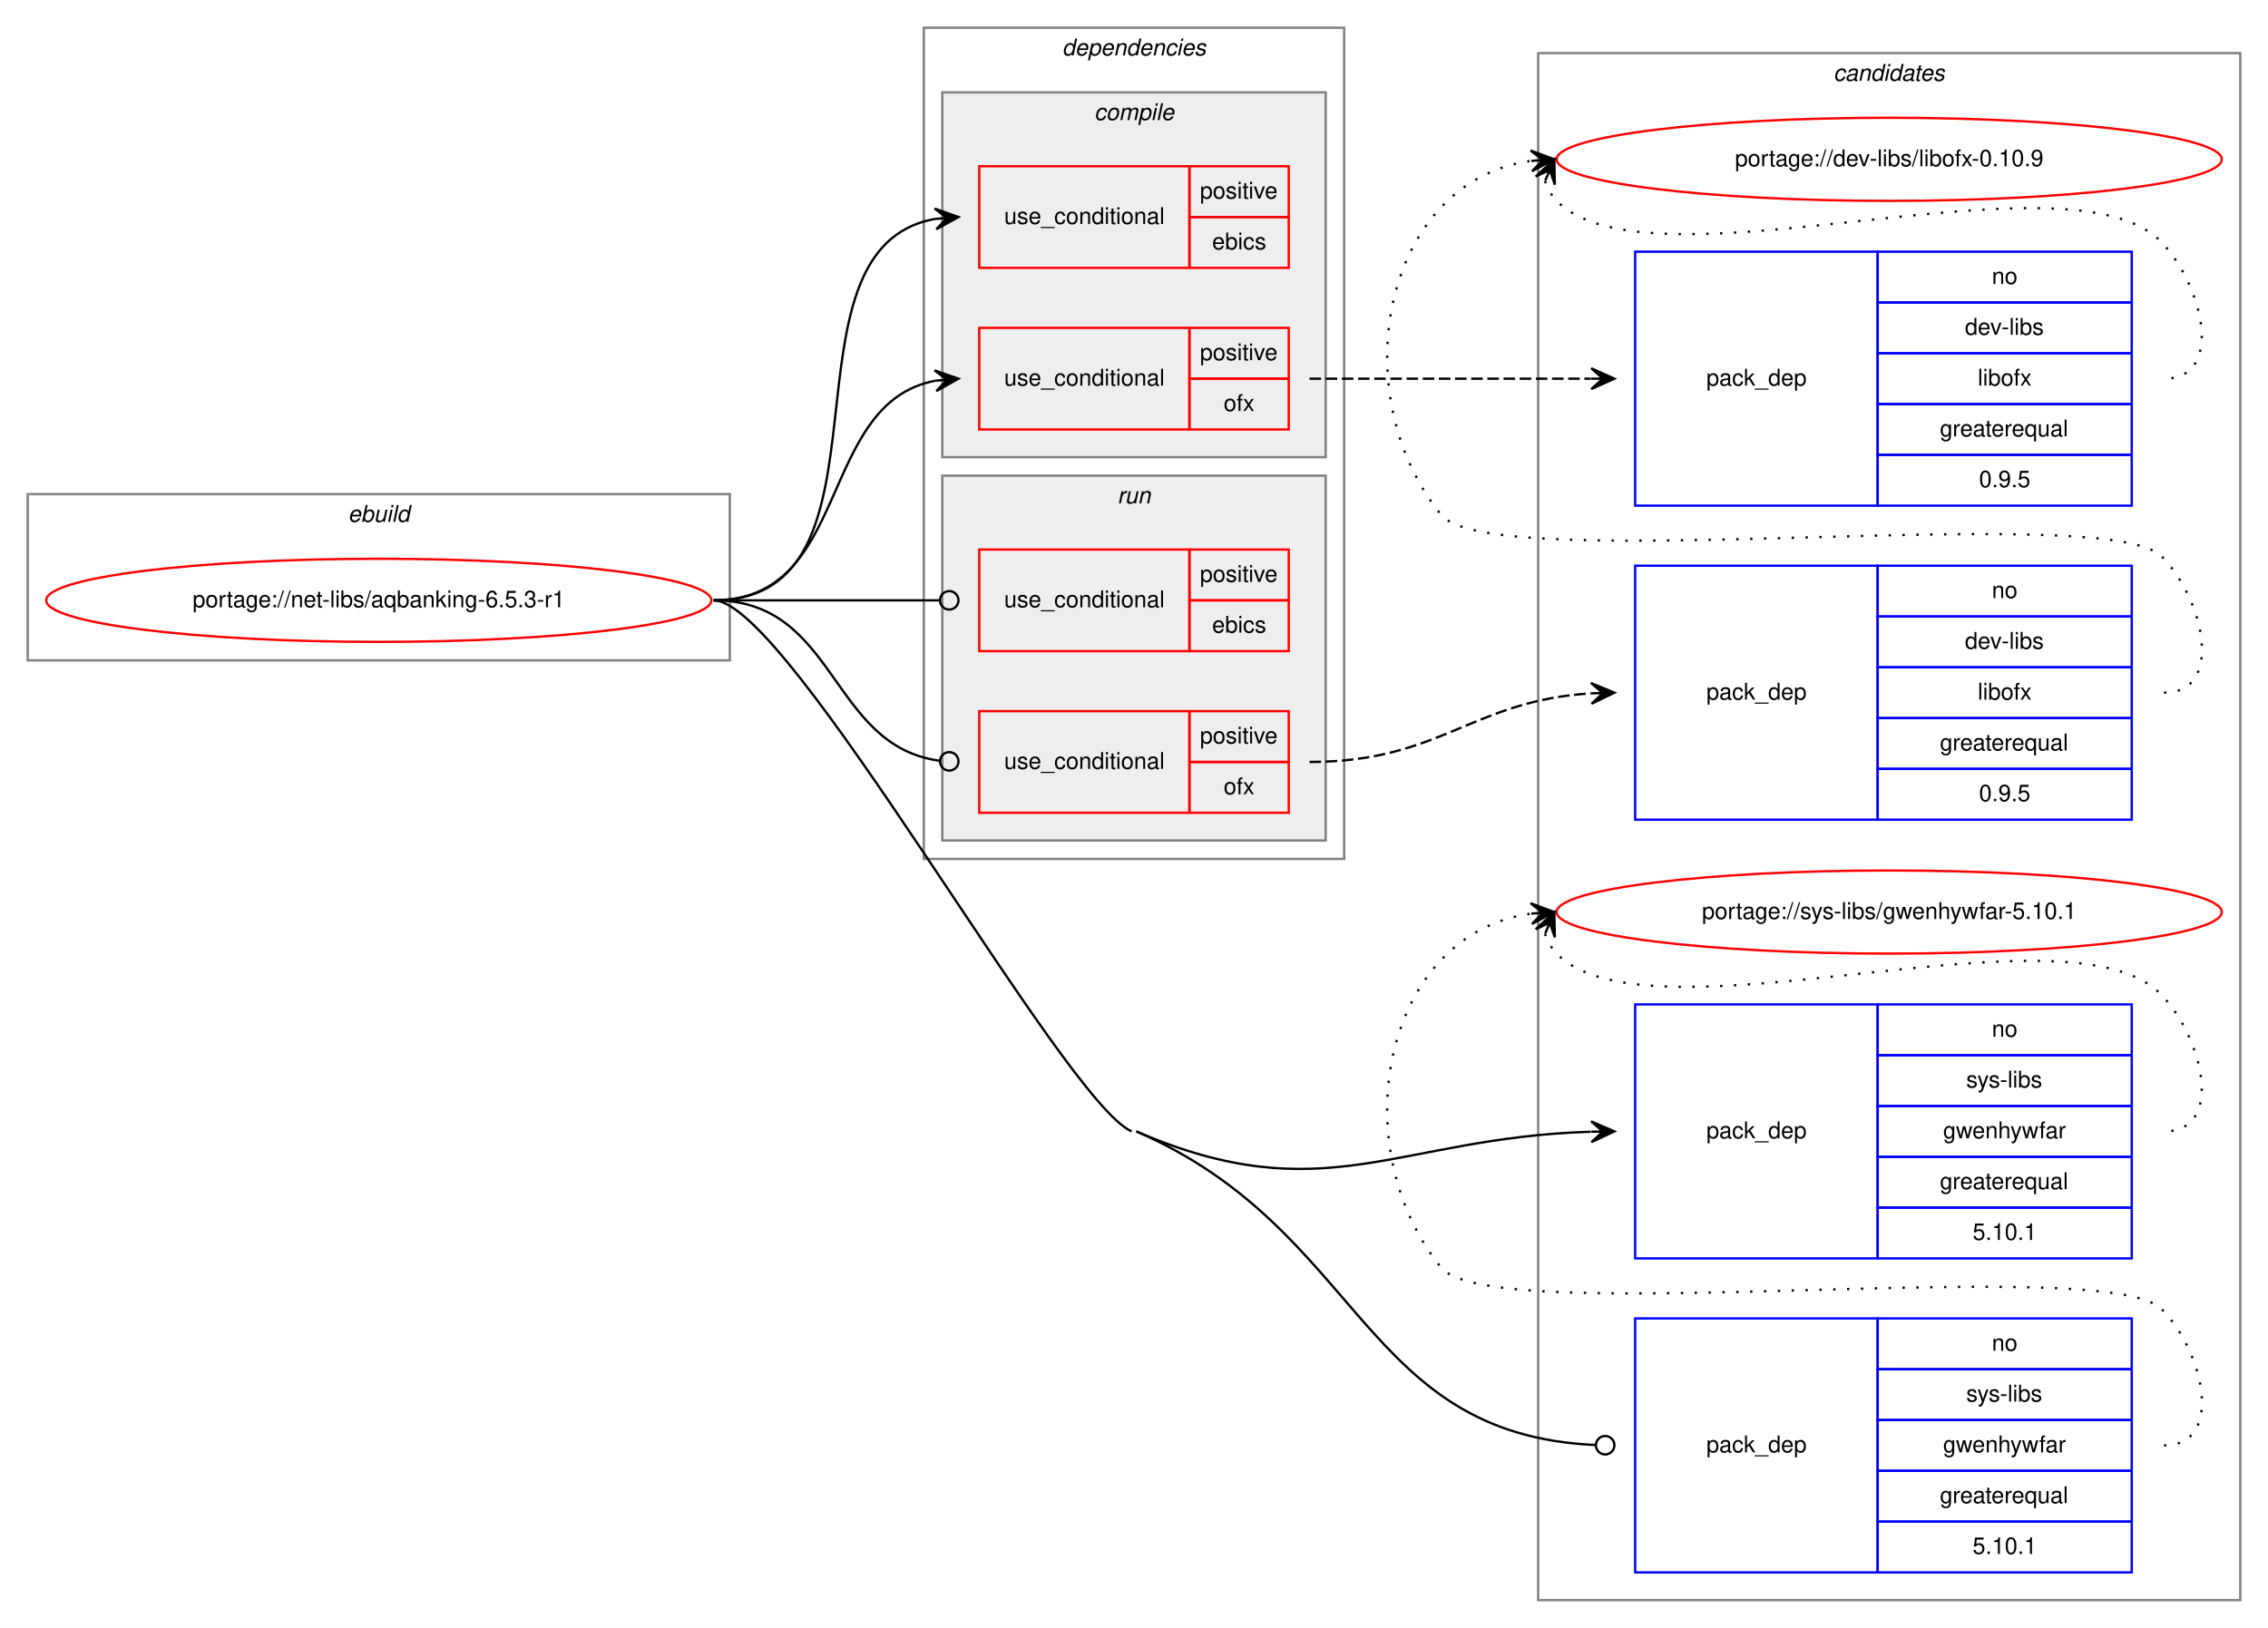
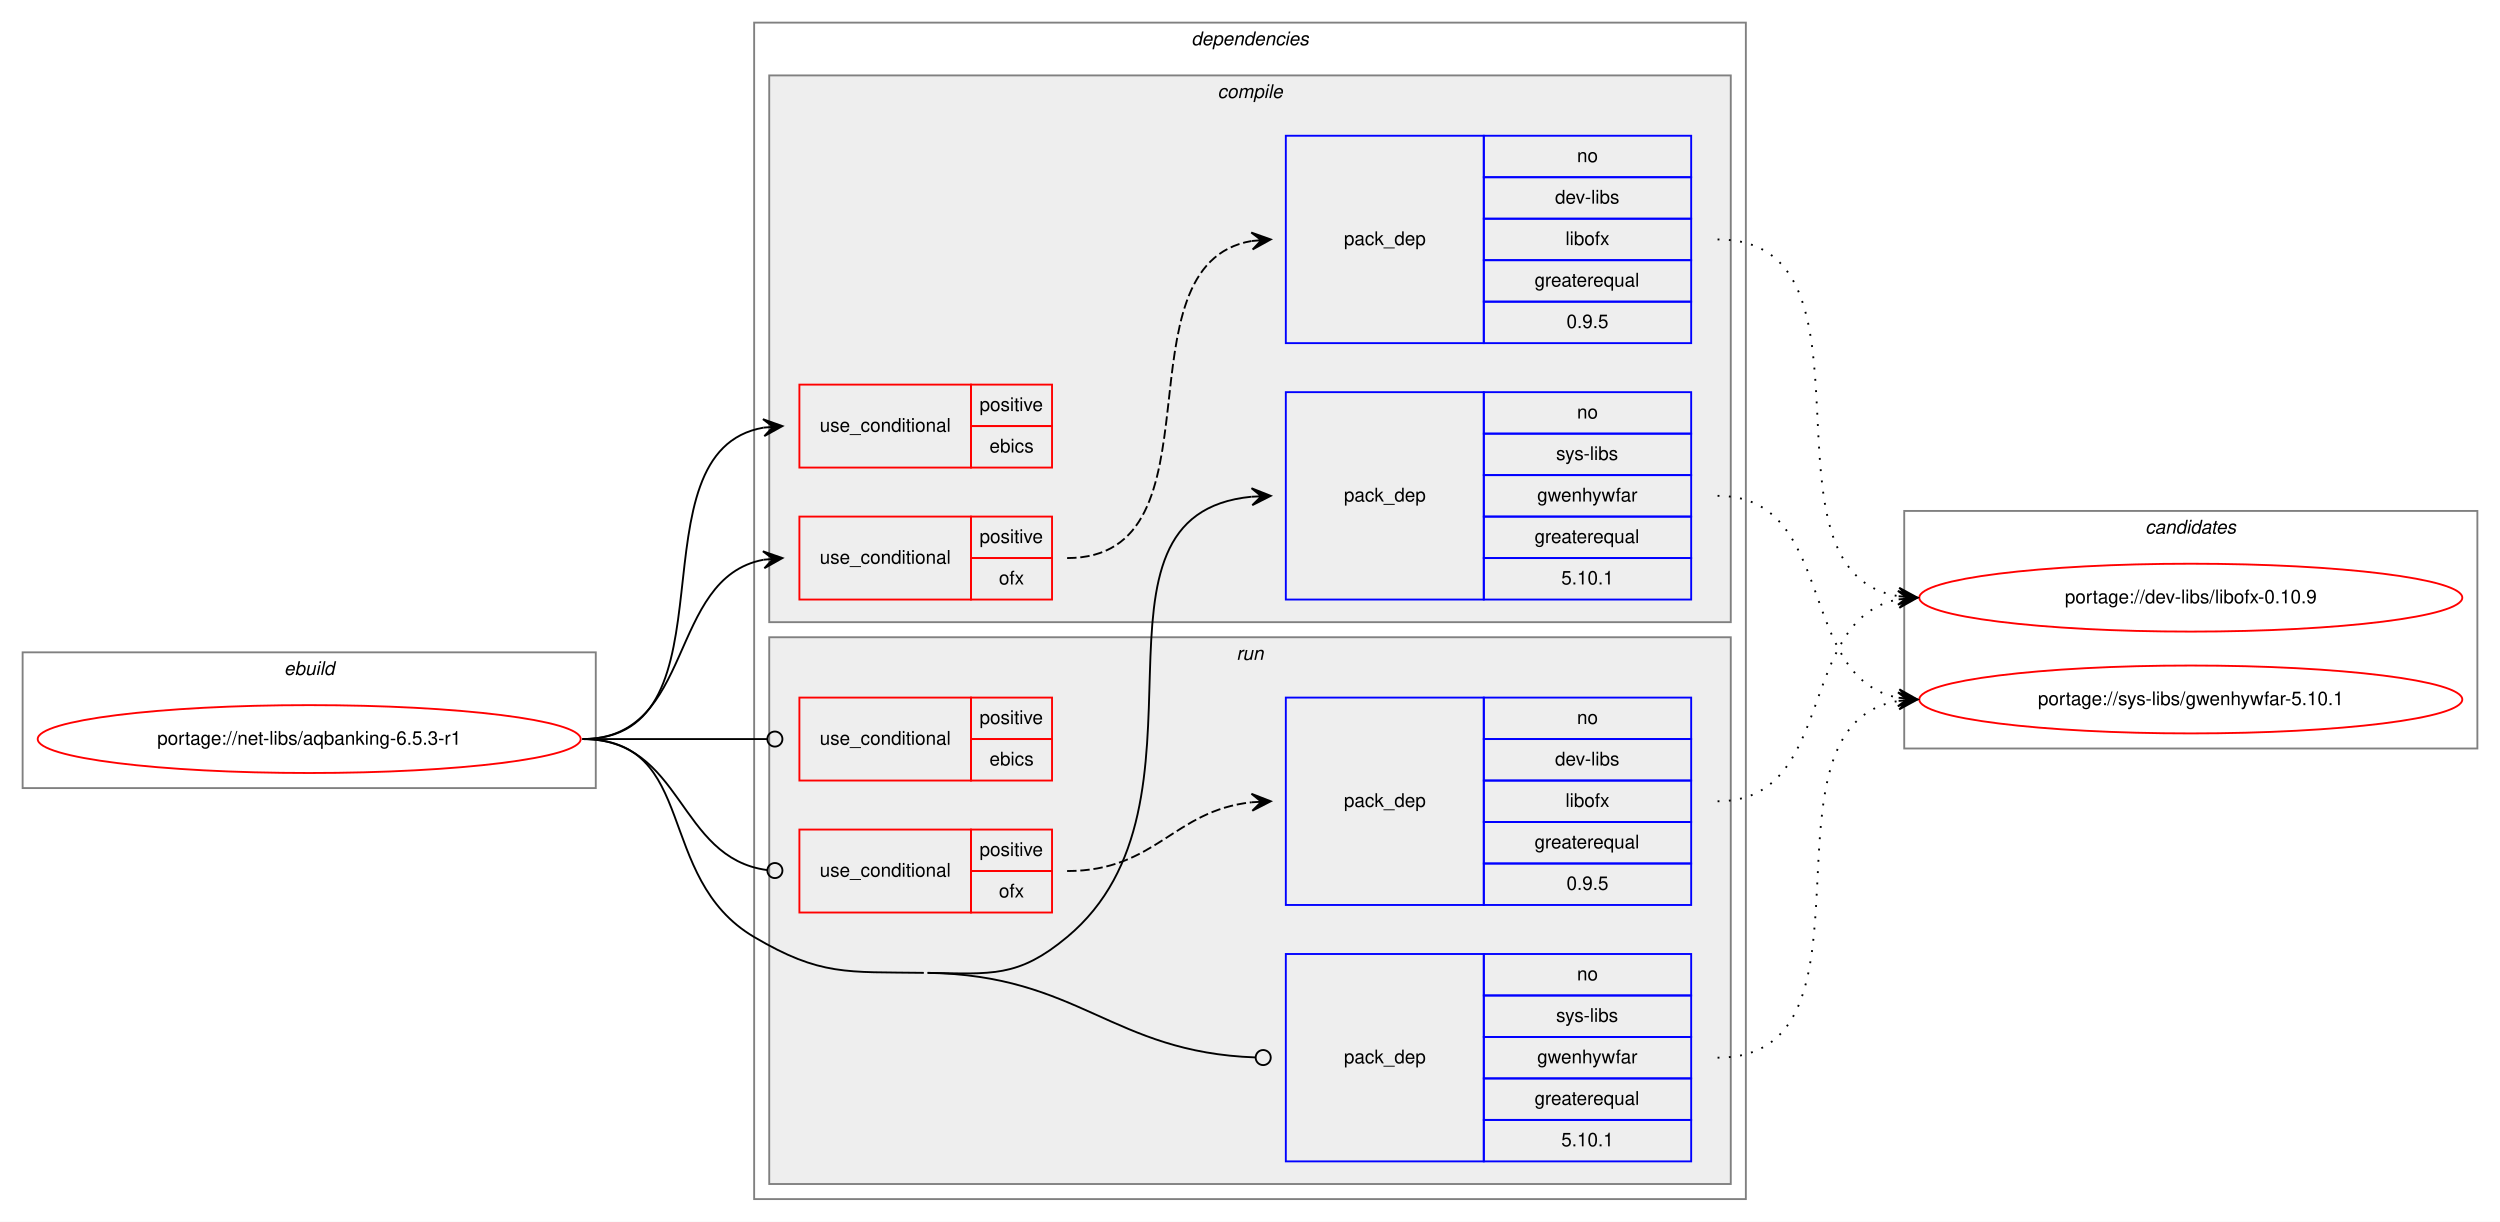
- <svg xmlns="http://www.w3.org/2000/svg" xmlns:xlink="http://www.w3.org/1999/xlink" width="982pt" height="705pt" viewBox="0.00 0.00 982.00 705.00">
-   <g id="graph0" class="graph" transform="scale(1 1) rotate(0) translate(4 701)">
-     <polygon fill="white" stroke="transparent" points="-4,4 -4,-701 978,-701 978,4 -4,4" />
-     <g id="clust14" class="cluster">
-       <polygon fill="none" stroke="gray" points="662,-8 662,-678 966,-678 966,-8 662,-8" />
-       <text text-anchor="start" x="789.82" y="-666" font-family="Helvetica,sans-Serif" font-style="italic" font-size="10.00">candidates</text>
-     </g>
+ <svg xmlns="http://www.w3.org/2000/svg" xmlns:xlink="http://www.w3.org/1999/xlink" width="1326pt" height="648pt" viewBox="0.00 0.00 1326.00 648.00">
+   <g id="graph0" class="graph" transform="scale(1 1) rotate(0) translate(4 644)">
+     <polygon fill="white" stroke="transparent" points="-4,4 -4,-644 1322,-644 1322,4 -4,4" />
    <g id="clust1" class="cluster">
-       <polygon fill="none" stroke="gray" points="8,-415 8,-487 312,-487 312,-415 8,-415" />
-       <text text-anchor="start" x="146.66" y="-475" font-family="Helvetica,sans-Serif" font-style="italic" font-size="10.00">ebuild</text>
+       <polygon fill="none" stroke="gray" points="8,-226 8,-298 312,-298 312,-226 8,-226" />
+       <text text-anchor="start" x="146.66" y="-286" font-family="Helvetica,sans-Serif" font-style="italic" font-size="10.00">ebuild</text>
    </g>
    <g id="clust2" class="cluster">
-       <polygon fill="none" stroke="gray" points="396,-329 396,-689 578,-689 578,-329 396,-329" />
-       <text text-anchor="start" x="455.88" y="-677" font-family="Helvetica,sans-Serif" font-style="italic" font-size="10.00">dependencies</text>
+       <polygon fill="none" stroke="gray" points="396,-8 396,-632 922,-632 922,-8 396,-8" />
+       <text text-anchor="start" x="627.88" y="-620" font-family="Helvetica,sans-Serif" font-style="italic" font-size="10.00">dependencies</text>
    </g>
    <g id="clust3" class="cluster">
-       <polygon fill="#eeeeee" stroke="gray" points="404,-503 404,-661 570,-661 570,-503 404,-503" />
-       <text text-anchor="start" x="469.78" y="-649" font-family="Helvetica,sans-Serif" font-style="italic" font-size="10.00">compile</text>
+       <polygon fill="#eeeeee" stroke="gray" points="404,-314 404,-604 914,-604 914,-314 404,-314" />
+       <text text-anchor="start" x="641.78" y="-592" font-family="Helvetica,sans-Serif" font-style="italic" font-size="10.00">compile</text>
    </g>
    <g id="clust9" class="cluster">
-       <polygon fill="#eeeeee" stroke="gray" points="404,-337 404,-495 570,-495 570,-337 404,-337" />
-       <text text-anchor="start" x="479.78" y="-483" font-family="Helvetica,sans-Serif" font-style="italic" font-size="10.00">run</text>
+       <polygon fill="#eeeeee" stroke="gray" points="404,-16 404,-306 914,-306 914,-16 404,-16" />
+       <text text-anchor="start" x="651.78" y="-294" font-family="Helvetica,sans-Serif" font-style="italic" font-size="10.00">run</text>
+     </g>
+     <g id="clust14" class="cluster">
+       <polygon fill="none" stroke="gray" points="1006,-247 1006,-373 1310,-373 1310,-247 1006,-247" />
+       <text text-anchor="start" x="1133.82" y="-361" font-family="Helvetica,sans-Serif" font-style="italic" font-size="10.00">candidates</text>
    </g>
    <g id="node1" class="node">
      <g id="a_node1">
        <a xlink:href="../net-libs/aqbanking-6.5.3-r1.svg" xlink:title="portage://net-libs/aqbanking-6.5.3-r1">
-           <ellipse fill="none" stroke="red" cx="160" cy="-441" rx="144" ry="18" />
-           <text text-anchor="middle" x="160" y="-438" font-family="Helvetica,sans-Serif" font-size="10.00">portage://net-libs/aqbanking-6.5.3-r1</text>
+           <ellipse fill="none" stroke="red" cx="160" cy="-252" rx="144" ry="18" />
+           <text text-anchor="middle" x="160" y="-249" font-family="Helvetica,sans-Serif" font-size="10.00">portage://net-libs/aqbanking-6.5.3-r1</text>
        </a>
      </g>
    </g>
    <g id="node2" class="node">
-       <polygon fill="none" stroke="red" points="420,-585 420,-629 511,-629 511,-585 420,-585" />
-       <text text-anchor="start" x="430.77" y="-604" font-family="Helvetica,sans-Serif" font-size="10.00">use_conditional</text>
-       <polygon fill="none" stroke="red" points="511,-607 511,-629 554,-629 554,-607 511,-607" />
-       <text text-anchor="start" x="515.55" y="-615" font-family="Helvetica,sans-Serif" font-size="10.00">positive</text>
-       <polygon fill="none" stroke="red" points="511,-585 511,-607 554,-607 554,-585 511,-585" />
-       <text text-anchor="start" x="520.83" y="-593" font-family="Helvetica,sans-Serif" font-size="10.00">ebics</text>
+       <polygon fill="none" stroke="red" points="420,-396 420,-440 511,-440 511,-396 420,-396" />
+       <text text-anchor="start" x="430.77" y="-415" font-family="Helvetica,sans-Serif" font-size="10.00">use_conditional</text>
+       <polygon fill="none" stroke="red" points="511,-418 511,-440 554,-440 554,-418 511,-418" />
+       <text text-anchor="start" x="515.55" y="-426" font-family="Helvetica,sans-Serif" font-size="10.00">positive</text>
+       <polygon fill="none" stroke="red" points="511,-396 511,-418 554,-418 554,-396 511,-396" />
+       <text text-anchor="start" x="520.83" y="-404" font-family="Helvetica,sans-Serif" font-size="10.00">ebics</text>
    </g>
    <g id="edge1" class="edge">
-       <path fill="none" stroke="black" d="M305,-441C388.95,-441 328.87,-593.66 401,-606.19" />
-       <polygon fill="black" stroke="black" points="411,-607 400.67,-610.67 406.02,-606.59 401.03,-606.19 401.03,-606.19 401.03,-606.19 406.02,-606.59 401.4,-601.7 411,-607 411,-607" />
+       <path fill="none" stroke="black" d="M305,-252C388.95,-252 328.87,-404.66 401,-417.19" />
+       <polygon fill="black" stroke="black" points="411,-418 400.67,-421.67 406.02,-417.59 401.03,-417.19 401.03,-417.19 401.03,-417.19 406.02,-417.59 401.4,-412.7 411,-418 411,-418" />
    </g>
    <g id="node3" class="node">
-       <polygon fill="none" stroke="red" points="420,-515 420,-559 511,-559 511,-515 420,-515" />
-       <text text-anchor="start" x="430.77" y="-534" font-family="Helvetica,sans-Serif" font-size="10.00">use_conditional</text>
-       <polygon fill="none" stroke="red" points="511,-537 511,-559 554,-559 554,-537 511,-537" />
-       <text text-anchor="start" x="515.55" y="-545" font-family="Helvetica,sans-Serif" font-size="10.00">positive</text>
-       <polygon fill="none" stroke="red" points="511,-515 511,-537 554,-537 554,-515 511,-515" />
-       <text text-anchor="start" x="525.83" y="-523" font-family="Helvetica,sans-Serif" font-size="10.00">ofx</text>
+       <polygon fill="none" stroke="red" points="420,-326 420,-370 511,-370 511,-326 420,-326" />
+       <text text-anchor="start" x="430.77" y="-345" font-family="Helvetica,sans-Serif" font-size="10.00">use_conditional</text>
+       <polygon fill="none" stroke="red" points="511,-348 511,-370 554,-370 554,-348 511,-348" />
+       <text text-anchor="start" x="515.55" y="-356" font-family="Helvetica,sans-Serif" font-size="10.00">positive</text>
+       <polygon fill="none" stroke="red" points="511,-326 511,-348 554,-348 554,-326 511,-326" />
+       <text text-anchor="start" x="525.83" y="-334" font-family="Helvetica,sans-Serif" font-size="10.00">ofx</text>
    </g>
    <g id="edge3" class="edge">
-       <path fill="none" stroke="black" d="M305,-441C364.96,-441 349.56,-526.43 400.98,-536.11" />
-       <polygon fill="black" stroke="black" points="411,-537 400.64,-540.6 406.02,-536.56 401.04,-536.12 401.04,-536.12 401.04,-536.12 406.02,-536.56 401.44,-531.63 411,-537 411,-537" />
+       <path fill="none" stroke="black" d="M305,-252C364.96,-252 349.56,-337.43 400.98,-347.11" />
+       <polygon fill="black" stroke="black" points="411,-348 400.64,-351.6 406.02,-347.56 401.04,-347.12 401.04,-347.12 401.04,-347.12 406.02,-347.56 401.44,-342.63 411,-348 411,-348" />
    </g>
    <g id="node5" class="node">
-       <polygon fill="none" stroke="blue" points="704,-156 704,-266 809,-266 809,-156 704,-156" />
-       <text text-anchor="start" x="734.82" y="-208" font-family="Helvetica,sans-Serif" font-size="10.00">pack_dep</text>
-       <polygon fill="none" stroke="blue" points="809,-244 809,-266 919,-266 919,-244 809,-244" />
-       <text text-anchor="start" x="858.44" y="-252" font-family="Helvetica,sans-Serif" font-size="10.00">no</text>
-       <polygon fill="none" stroke="blue" points="809,-222 809,-244 919,-244 919,-222 809,-222" />
-       <text text-anchor="start" x="847.34" y="-230" font-family="Helvetica,sans-Serif" font-size="10.00">sys-libs</text>
-       <polygon fill="none" stroke="blue" points="809,-200 809,-222 919,-222 919,-200 809,-200" />
-       <text text-anchor="start" x="837.33" y="-208" font-family="Helvetica,sans-Serif" font-size="10.00">gwenhywfar</text>
-       <polygon fill="none" stroke="blue" points="809,-178 809,-200 919,-200 919,-178 809,-178" />
-       <text text-anchor="start" x="835.94" y="-186" font-family="Helvetica,sans-Serif" font-size="10.00">greaterequal</text>
-       <polygon fill="none" stroke="blue" points="809,-156 809,-178 919,-178 919,-156 809,-156" />
-       <text text-anchor="start" x="850.1" y="-164" font-family="Helvetica,sans-Serif" font-size="10.00">5.10.1</text>
+       <polygon fill="none" stroke="blue" points="678,-326 678,-436 783,-436 783,-326 678,-326" />
+       <text text-anchor="start" x="708.82" y="-378" font-family="Helvetica,sans-Serif" font-size="10.00">pack_dep</text>
+       <polygon fill="none" stroke="blue" points="783,-414 783,-436 893,-436 893,-414 783,-414" />
+       <text text-anchor="start" x="832.44" y="-422" font-family="Helvetica,sans-Serif" font-size="10.00">no</text>
+       <polygon fill="none" stroke="blue" points="783,-392 783,-414 893,-414 893,-392 783,-392" />
+       <text text-anchor="start" x="821.34" y="-400" font-family="Helvetica,sans-Serif" font-size="10.00">sys-libs</text>
+       <polygon fill="none" stroke="blue" points="783,-370 783,-392 893,-392 893,-370 783,-370" />
+       <text text-anchor="start" x="811.33" y="-378" font-family="Helvetica,sans-Serif" font-size="10.00">gwenhywfar</text>
+       <polygon fill="none" stroke="blue" points="783,-348 783,-370 893,-370 893,-348 783,-348" />
+       <text text-anchor="start" x="809.94" y="-356" font-family="Helvetica,sans-Serif" font-size="10.00">greaterequal</text>
+       <polygon fill="none" stroke="blue" points="783,-326 783,-348 893,-348 893,-326 783,-326" />
+       <text text-anchor="start" x="824.1" y="-334" font-family="Helvetica,sans-Serif" font-size="10.00">5.10.1</text>
    </g>
    <g id="edge4" class="edge">
-       <path fill="none" stroke="black" d="M488,-211C569.2,-175.81 600.59,-208.32 684.75,-210.85" />
-       <polygon fill="black" stroke="black" points="695,-211 684.93,-215.35 690,-210.93 685,-210.85 685,-210.85 685,-210.85 690,-210.93 685.07,-206.35 695,-211 695,-211" />
+       <path fill="none" stroke="black" d="M488,-128C521.95,-127.49 535.92,-125.26 562,-147 647.24,-218.05 561.19,-371.04 659.86,-380.54" />
+       <polygon fill="black" stroke="black" points="670,-381 659.81,-385.04 665.01,-380.77 660.01,-380.54 660.01,-380.54 660.01,-380.54 665.01,-380.77 660.22,-376.05 670,-381 670,-381" />
    </g>
    <g id="node6" class="node">
-       <polygon fill="none" stroke="red" points="420,-419 420,-463 511,-463 511,-419 420,-419" />
-       <text text-anchor="start" x="430.77" y="-438" font-family="Helvetica,sans-Serif" font-size="10.00">use_conditional</text>
-       <polygon fill="none" stroke="red" points="511,-441 511,-463 554,-463 554,-441 511,-441" />
-       <text text-anchor="start" x="515.55" y="-449" font-family="Helvetica,sans-Serif" font-size="10.00">positive</text>
-       <polygon fill="none" stroke="red" points="511,-419 511,-441 554,-441 554,-419 511,-419" />
-       <text text-anchor="start" x="520.83" y="-427" font-family="Helvetica,sans-Serif" font-size="10.00">ebics</text>
+       <polygon fill="none" stroke="red" points="420,-230 420,-274 511,-274 511,-230 420,-230" />
+       <text text-anchor="start" x="430.77" y="-249" font-family="Helvetica,sans-Serif" font-size="10.00">use_conditional</text>
+       <polygon fill="none" stroke="red" points="511,-252 511,-274 554,-274 554,-252 511,-252" />
+       <text text-anchor="start" x="515.55" y="-260" font-family="Helvetica,sans-Serif" font-size="10.00">positive</text>
+       <polygon fill="none" stroke="red" points="511,-230 511,-252 554,-252 554,-230 511,-230" />
+       <text text-anchor="start" x="520.83" y="-238" font-family="Helvetica,sans-Serif" font-size="10.00">ebics</text>
    </g>
    <g id="edge5" class="edge">
-       <path fill="none" stroke="black" d="M305,-441C349.26,-441 362.33,-441 402.82,-441" />
-       <ellipse fill="none" stroke="black" cx="407" cy="-441" rx="4" ry="4" />
+       <path fill="none" stroke="black" d="M305,-252C349.26,-252 362.33,-252 402.82,-252" />
+       <ellipse fill="none" stroke="black" cx="407" cy="-252" rx="4" ry="4" />
    </g>
    <g id="node7" class="node">
-       <polygon fill="none" stroke="red" points="420,-349 420,-393 511,-393 511,-349 420,-349" />
-       <text text-anchor="start" x="430.77" y="-368" font-family="Helvetica,sans-Serif" font-size="10.00">use_conditional</text>
-       <polygon fill="none" stroke="red" points="511,-371 511,-393 554,-393 554,-371 511,-371" />
-       <text text-anchor="start" x="515.55" y="-379" font-family="Helvetica,sans-Serif" font-size="10.00">positive</text>
-       <polygon fill="none" stroke="red" points="511,-349 511,-371 554,-371 554,-349 511,-349" />
-       <text text-anchor="start" x="525.83" y="-357" font-family="Helvetica,sans-Serif" font-size="10.00">ofx</text>
+       <polygon fill="none" stroke="red" points="420,-160 420,-204 511,-204 511,-160 420,-160" />
+       <text text-anchor="start" x="430.77" y="-179" font-family="Helvetica,sans-Serif" font-size="10.00">use_conditional</text>
+       <polygon fill="none" stroke="red" points="511,-182 511,-204 554,-204 554,-182 511,-182" />
+       <text text-anchor="start" x="515.55" y="-190" font-family="Helvetica,sans-Serif" font-size="10.00">positive</text>
+       <polygon fill="none" stroke="red" points="511,-160 511,-182 554,-182 554,-160 511,-160" />
+       <text text-anchor="start" x="525.83" y="-168" font-family="Helvetica,sans-Serif" font-size="10.00">ofx</text>
    </g>
    <g id="edge7" class="edge">
-       <path fill="none" stroke="black" d="M305,-441C358.59,-441 355.08,-377.93 402.87,-371.52" />
-       <ellipse fill="none" stroke="black" cx="407.01" cy="-371.26" rx="4" ry="4" />
+       <path fill="none" stroke="black" d="M305,-252C358.59,-252 355.08,-188.93 402.87,-182.52" />
+       <ellipse fill="none" stroke="black" cx="407.01" cy="-182.26" rx="4" ry="4" />
    </g>
    <g id="node9" class="node">
-       <polygon fill="none" stroke="blue" points="704,-20 704,-130 809,-130 809,-20 704,-20" />
-       <text text-anchor="start" x="734.82" y="-72" font-family="Helvetica,sans-Serif" font-size="10.00">pack_dep</text>
-       <polygon fill="none" stroke="blue" points="809,-108 809,-130 919,-130 919,-108 809,-108" />
-       <text text-anchor="start" x="858.44" y="-116" font-family="Helvetica,sans-Serif" font-size="10.00">no</text>
-       <polygon fill="none" stroke="blue" points="809,-86 809,-108 919,-108 919,-86 809,-86" />
-       <text text-anchor="start" x="847.34" y="-94" font-family="Helvetica,sans-Serif" font-size="10.00">sys-libs</text>
-       <polygon fill="none" stroke="blue" points="809,-64 809,-86 919,-86 919,-64 809,-64" />
-       <text text-anchor="start" x="837.33" y="-72" font-family="Helvetica,sans-Serif" font-size="10.00">gwenhywfar</text>
-       <polygon fill="none" stroke="blue" points="809,-42 809,-64 919,-64 919,-42 809,-42" />
-       <text text-anchor="start" x="835.94" y="-50" font-family="Helvetica,sans-Serif" font-size="10.00">greaterequal</text>
-       <polygon fill="none" stroke="blue" points="809,-20 809,-42 919,-42 919,-20 809,-20" />
-       <text text-anchor="start" x="850.1" y="-28" font-family="Helvetica,sans-Serif" font-size="10.00">5.10.1</text>
+       <polygon fill="none" stroke="blue" points="678,-28 678,-138 783,-138 783,-28 678,-28" />
+       <text text-anchor="start" x="708.82" y="-80" font-family="Helvetica,sans-Serif" font-size="10.00">pack_dep</text>
+       <polygon fill="none" stroke="blue" points="783,-116 783,-138 893,-138 893,-116 783,-116" />
+       <text text-anchor="start" x="832.44" y="-124" font-family="Helvetica,sans-Serif" font-size="10.00">no</text>
+       <polygon fill="none" stroke="blue" points="783,-94 783,-116 893,-116 893,-94 783,-94" />
+       <text text-anchor="start" x="821.34" y="-102" font-family="Helvetica,sans-Serif" font-size="10.00">sys-libs</text>
+       <polygon fill="none" stroke="blue" points="783,-72 783,-94 893,-94 893,-72 783,-72" />
+       <text text-anchor="start" x="811.33" y="-80" font-family="Helvetica,sans-Serif" font-size="10.00">gwenhywfar</text>
+       <polygon fill="none" stroke="blue" points="783,-50 783,-72 893,-72 893,-50 783,-50" />
+       <text text-anchor="start" x="809.94" y="-58" font-family="Helvetica,sans-Serif" font-size="10.00">greaterequal</text>
+       <polygon fill="none" stroke="blue" points="783,-28 783,-50 893,-50 893,-28 783,-28" />
+       <text text-anchor="start" x="824.1" y="-36" font-family="Helvetica,sans-Serif" font-size="10.00">5.10.1</text>
    </g>
    <g id="edge8" class="edge">
-       <path fill="none" stroke="black" d="M488,-211C586.44,-168.33 585.06,-79.65 686.83,-75.18" />
-       <ellipse fill="none" stroke="black" cx="691" cy="-75.09" rx="4" ry="4" />
-       <path fill="none" stroke="black" d="M305,-441C337.52,-441 456.16,-223.93 486,-211" />
+       <path fill="none" stroke="black" d="M488,-128C568.55,-126.8 585.58,-85.86 661.92,-83.14" />
+       <ellipse fill="none" stroke="black" cx="666" cy="-83.07" rx="4" ry="4" />
+       <path fill="none" stroke="black" d="M305,-252C366.75,-252 342.79,-178.35 396,-147 431.22,-126.25 445.12,-128.61 486,-128" />
    </g>
    <g id="node4" class="node">
-       <polygon fill="none" stroke="blue" points="704,-482 704,-592 809,-592 809,-482 704,-482" />
-       <text text-anchor="start" x="734.82" y="-534" font-family="Helvetica,sans-Serif" font-size="10.00">pack_dep</text>
-       <polygon fill="none" stroke="blue" points="809,-570 809,-592 919,-592 919,-570 809,-570" />
-       <text text-anchor="start" x="858.44" y="-578" font-family="Helvetica,sans-Serif" font-size="10.00">no</text>
-       <polygon fill="none" stroke="blue" points="809,-548 809,-570 919,-570 919,-548 809,-548" />
-       <text text-anchor="start" x="846.78" y="-556" font-family="Helvetica,sans-Serif" font-size="10.00">dev-libs</text>
-       <polygon fill="none" stroke="blue" points="809,-526 809,-548 919,-548 919,-526 809,-526" />
-       <text text-anchor="start" x="852.33" y="-534" font-family="Helvetica,sans-Serif" font-size="10.00">libofx</text>
-       <polygon fill="none" stroke="blue" points="809,-504 809,-526 919,-526 919,-504 809,-504" />
-       <text text-anchor="start" x="835.94" y="-512" font-family="Helvetica,sans-Serif" font-size="10.00">greaterequal</text>
-       <polygon fill="none" stroke="blue" points="809,-482 809,-504 919,-504 919,-482 809,-482" />
-       <text text-anchor="start" x="852.88" y="-490" font-family="Helvetica,sans-Serif" font-size="10.00">0.9.5</text>
+       <polygon fill="none" stroke="blue" points="678,-462 678,-572 783,-572 783,-462 678,-462" />
+       <text text-anchor="start" x="708.82" y="-514" font-family="Helvetica,sans-Serif" font-size="10.00">pack_dep</text>
+       <polygon fill="none" stroke="blue" points="783,-550 783,-572 893,-572 893,-550 783,-550" />
+       <text text-anchor="start" x="832.44" y="-558" font-family="Helvetica,sans-Serif" font-size="10.00">no</text>
+       <polygon fill="none" stroke="blue" points="783,-528 783,-550 893,-550 893,-528 783,-528" />
+       <text text-anchor="start" x="820.78" y="-536" font-family="Helvetica,sans-Serif" font-size="10.00">dev-libs</text>
+       <polygon fill="none" stroke="blue" points="783,-506 783,-528 893,-528 893,-506 783,-506" />
+       <text text-anchor="start" x="826.33" y="-514" font-family="Helvetica,sans-Serif" font-size="10.00">libofx</text>
+       <polygon fill="none" stroke="blue" points="783,-484 783,-506 893,-506 893,-484 783,-484" />
+       <text text-anchor="start" x="809.94" y="-492" font-family="Helvetica,sans-Serif" font-size="10.00">greaterequal</text>
+       <polygon fill="none" stroke="blue" points="783,-462 783,-484 893,-484 893,-462 783,-462" />
+       <text text-anchor="start" x="826.88" y="-470" font-family="Helvetica,sans-Serif" font-size="10.00">0.9.5</text>
    </g>
    <g id="edge2" class="edge">
-       <path fill="none" stroke="black" stroke-dasharray="5,2" d="M563,-537C618.11,-537 634.4,-537 684.81,-537" />
-       <polygon fill="black" stroke="black" points="695,-537 685,-541.5 690,-537 685,-537 685,-537 685,-537 690,-537 685,-532.5 695,-537 695,-537" />
+       <path fill="none" stroke="black" stroke-dasharray="5,2" d="M562,-348C647.48,-348 586.36,-503.42 659.81,-516.17" />
+       <polygon fill="black" stroke="black" points="670,-517 659.67,-520.67 665.02,-516.59 660.03,-516.19 660.03,-516.19 660.03,-516.19 665.02,-516.59 660.4,-511.7 670,-517 670,-517" />
    </g>
    <g id="node10" class="node">
      <g id="a_node10">
        <a xlink:href="../dev-libs/libofx-0.10.9.svg" xlink:title="portage://dev-libs/libofx-0.10.9">
-           <ellipse fill="none" stroke="red" cx="814" cy="-632" rx="144" ry="18" />
-           <text text-anchor="middle" x="814" y="-629" font-family="Helvetica,sans-Serif" font-size="10.00">portage://dev-libs/libofx-0.10.9</text>
+           <ellipse fill="none" stroke="red" cx="1158" cy="-327" rx="144" ry="18" />
+           <text text-anchor="middle" x="1158" y="-324" font-family="Helvetica,sans-Serif" font-size="10.00">portage://dev-libs/libofx-0.10.9</text>
        </a>
      </g>
    </g>
    <g id="edge9" class="edge">
-       <path fill="none" stroke="black" stroke-dasharray="1,5" d="M664.98,-622.58C665.95,-619.46 667.8,-616.23 670,-614 711,-572.46 891.81,-638.32 932,-596 950.06,-576.98 959.23,-537 933,-537" />
-       <polygon fill="black" stroke="black" points="669,-632 660.94,-624.57 667.04,-627.4 665.07,-622.8 665.07,-622.8 665.07,-622.8 667.04,-627.4 669.21,-621.04 669,-632 669,-632" />
+       <path fill="none" stroke="black" stroke-dasharray="1,5" d="M907,-517C1000.11,-517 922.54,-340.84 1002.98,-327.77" />
+       <polygon fill="black" stroke="black" points="1013,-327 1003.37,-332.25 1008.01,-327.38 1003.03,-327.76 1003.03,-327.76 1003.03,-327.76 1008.01,-327.38 1002.69,-323.27 1013,-327 1013,-327" />
    </g>
    <g id="node11" class="node">
      <g id="a_node11">
        <a xlink:href="../sys-libs/gwenhywfar-5.10.1.svg" xlink:title="portage://sys-libs/gwenhywfar-5.10.1">
-           <ellipse fill="none" stroke="red" cx="814" cy="-306" rx="144" ry="18" />
-           <text text-anchor="middle" x="814" y="-303" font-family="Helvetica,sans-Serif" font-size="10.00">portage://sys-libs/gwenhywfar-5.10.1</text>
+           <ellipse fill="none" stroke="red" cx="1158" cy="-273" rx="144" ry="18" />
+           <text text-anchor="middle" x="1158" y="-270" font-family="Helvetica,sans-Serif" font-size="10.00">portage://sys-libs/gwenhywfar-5.10.1</text>
        </a>
      </g>
    </g>
    <g id="edge10" class="edge">
-       <path fill="none" stroke="black" stroke-dasharray="1,5" d="M664.98,-296.58C665.95,-293.46 667.8,-290.23 670,-288 711,-246.46 891.81,-312.32 932,-270 950.06,-250.98 959.23,-211 933,-211" />
-       <polygon fill="black" stroke="black" points="669,-306 660.94,-298.57 667.04,-301.4 665.07,-296.8 665.07,-296.8 665.07,-296.8 667.04,-301.4 669.21,-295.04 669,-306 669,-306" />
+       <path fill="none" stroke="black" stroke-dasharray="1,5" d="M907,-381C970.58,-381 948.58,-284.49 1002.79,-273.93" />
+       <polygon fill="black" stroke="black" points="1013,-273 1003.45,-278.39 1008.02,-273.46 1003.04,-273.91 1003.04,-273.91 1003.04,-273.91 1008.02,-273.46 1002.63,-269.43 1013,-273 1013,-273" />
    </g>
    <g id="node8" class="node">
-       <polygon fill="none" stroke="blue" points="704,-346 704,-456 809,-456 809,-346 704,-346" />
-       <text text-anchor="start" x="734.82" y="-398" font-family="Helvetica,sans-Serif" font-size="10.00">pack_dep</text>
-       <polygon fill="none" stroke="blue" points="809,-434 809,-456 919,-456 919,-434 809,-434" />
-       <text text-anchor="start" x="858.44" y="-442" font-family="Helvetica,sans-Serif" font-size="10.00">no</text>
-       <polygon fill="none" stroke="blue" points="809,-412 809,-434 919,-434 919,-412 809,-412" />
-       <text text-anchor="start" x="846.78" y="-420" font-family="Helvetica,sans-Serif" font-size="10.00">dev-libs</text>
-       <polygon fill="none" stroke="blue" points="809,-390 809,-412 919,-412 919,-390 809,-390" />
-       <text text-anchor="start" x="852.33" y="-398" font-family="Helvetica,sans-Serif" font-size="10.00">libofx</text>
-       <polygon fill="none" stroke="blue" points="809,-368 809,-390 919,-390 919,-368 809,-368" />
-       <text text-anchor="start" x="835.94" y="-376" font-family="Helvetica,sans-Serif" font-size="10.00">greaterequal</text>
-       <polygon fill="none" stroke="blue" points="809,-346 809,-368 919,-368 919,-346 809,-346" />
-       <text text-anchor="start" x="852.88" y="-354" font-family="Helvetica,sans-Serif" font-size="10.00">0.9.5</text>
+       <polygon fill="none" stroke="blue" points="678,-164 678,-274 783,-274 783,-164 678,-164" />
+       <text text-anchor="start" x="708.82" y="-216" font-family="Helvetica,sans-Serif" font-size="10.00">pack_dep</text>
+       <polygon fill="none" stroke="blue" points="783,-252 783,-274 893,-274 893,-252 783,-252" />
+       <text text-anchor="start" x="832.44" y="-260" font-family="Helvetica,sans-Serif" font-size="10.00">no</text>
+       <polygon fill="none" stroke="blue" points="783,-230 783,-252 893,-252 893,-230 783,-230" />
+       <text text-anchor="start" x="820.78" y="-238" font-family="Helvetica,sans-Serif" font-size="10.00">dev-libs</text>
+       <polygon fill="none" stroke="blue" points="783,-208 783,-230 893,-230 893,-208 783,-208" />
+       <text text-anchor="start" x="826.33" y="-216" font-family="Helvetica,sans-Serif" font-size="10.00">libofx</text>
+       <polygon fill="none" stroke="blue" points="783,-186 783,-208 893,-208 893,-186 783,-186" />
+       <text text-anchor="start" x="809.94" y="-194" font-family="Helvetica,sans-Serif" font-size="10.00">greaterequal</text>
+       <polygon fill="none" stroke="blue" points="783,-164 783,-186 893,-186 893,-164 783,-164" />
+       <text text-anchor="start" x="826.88" y="-172" font-family="Helvetica,sans-Serif" font-size="10.00">0.9.5</text>
    </g>
    <g id="edge6" class="edge">
-       <path fill="none" stroke="black" stroke-dasharray="5,2" d="M563,-371C619.64,-371 633.3,-397.59 684.9,-400.7" />
-       <polygon fill="black" stroke="black" points="695,-401 684.87,-405.2 690,-400.85 685,-400.71 685,-400.71 685,-400.71 690,-400.85 685.14,-396.21 695,-401 695,-401" />
+       <path fill="none" stroke="black" stroke-dasharray="5,2" d="M562,-182C609.17,-182 618.13,-213.98 659.92,-218.48" />
+       <polygon fill="black" stroke="black" points="670,-219 659.78,-222.98 665.01,-218.74 660.01,-218.48 660.01,-218.48 660.01,-218.48 665.01,-218.74 660.25,-213.99 670,-219 670,-219" />
    </g>
    <g id="edge11" class="edge">
-       <path fill="none" stroke="black" stroke-dasharray="1,5" d="M933,-401C959.23,-401 950.39,-441.3 932,-460 907.65,-484.75 641.83,-451 620,-478 577.05,-531.13 595.15,-622.52 658.83,-631.31" />
-       <polygon fill="black" stroke="black" points="669,-632 658.72,-635.82 664.01,-631.66 659.02,-631.33 659.02,-631.33 659.02,-631.33 664.01,-631.66 659.33,-626.84 669,-632 669,-632" />
+       <path fill="none" stroke="black" stroke-dasharray="1,5" d="M907,-219C970.58,-219 948.58,-315.51 1002.79,-326.07" />
+       <polygon fill="black" stroke="black" points="1013,-327 1002.63,-330.57 1008.02,-326.54 1003.04,-326.09 1003.04,-326.09 1003.04,-326.09 1008.02,-326.54 1003.45,-321.61 1013,-327 1013,-327" />
    </g>
    <g id="edge12" class="edge">
-       <path fill="none" stroke="black" stroke-dasharray="1,5" d="M933,-75C959.23,-75 950.39,-115.3 932,-134 907.65,-158.75 641.83,-125 620,-152 577.05,-205.13 595.15,-296.52 658.83,-305.31" />
-       <polygon fill="black" stroke="black" points="669,-306 658.72,-309.82 664.01,-305.66 659.02,-305.33 659.02,-305.33 659.02,-305.33 664.01,-305.66 659.33,-300.84 669,-306 669,-306" />
+       <path fill="none" stroke="black" stroke-dasharray="1,5" d="M907,-83C1000.11,-83 922.54,-259.16 1002.98,-272.23" />
+       <polygon fill="black" stroke="black" points="1013,-273 1002.69,-276.73 1008.01,-272.62 1003.03,-272.24 1003.03,-272.24 1003.03,-272.24 1008.01,-272.62 1003.37,-267.75 1013,-273 1013,-273" />
    </g>
  </g>
</svg>
